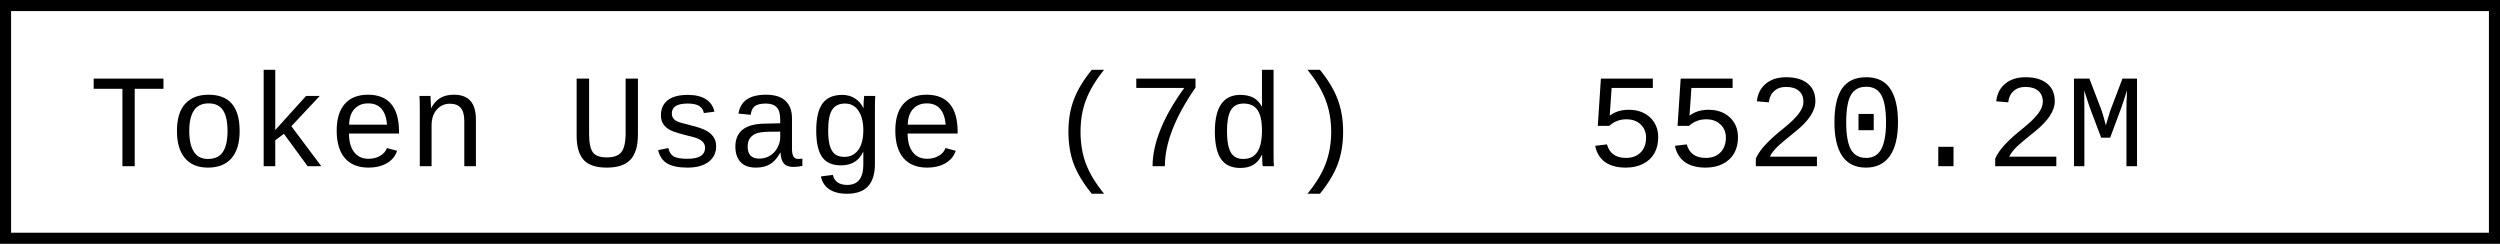
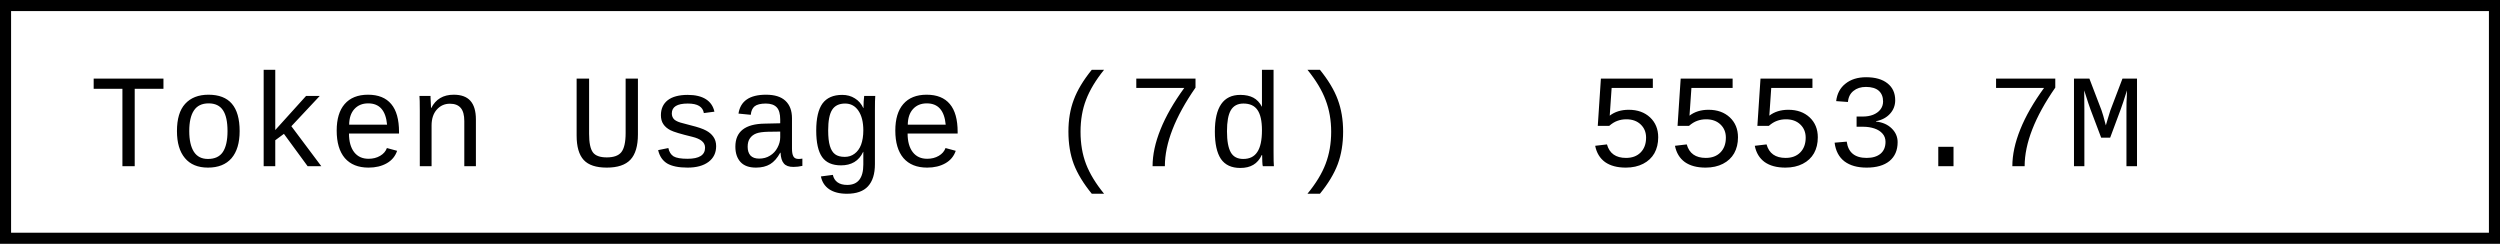
- <svg xmlns="http://www.w3.org/2000/svg" width="225.6" height="22" role="img" aria-label="Token Usage (7d): 5520.2M">
+ <svg xmlns="http://www.w3.org/2000/svg" width="225.6" height="22" role="img" aria-label="Token Usage (7d): 5553.7M">
  <rect x="0.5" y="0.5" width="224.6" height="21" fill="#fff" stroke="#000" stroke-width="1" />
  <g font-family="'Consolas','Monaco','Courier New',monospace" font-size="12" fill="#000">
    <text x="8" y="15">Token Usage (7d)</text>
-     <text x="143.2" y="15">5520.2M</text>
+     <text x="143.2" y="15">5553.7M</text>
  </g>
</svg>
